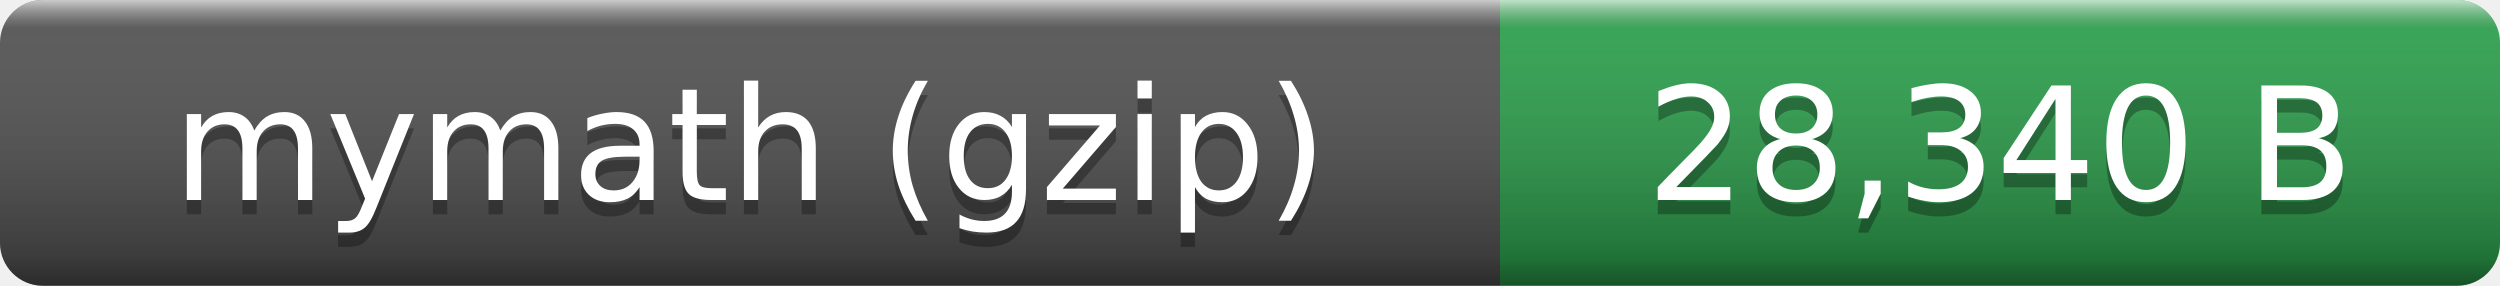
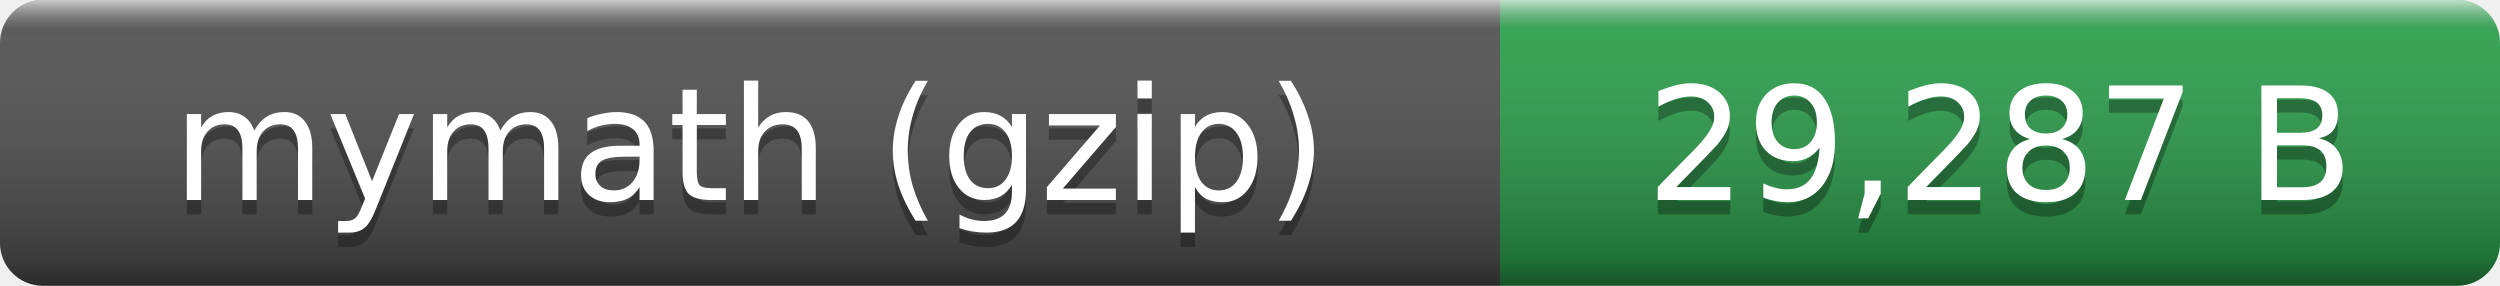
- <svg xmlns="http://www.w3.org/2000/svg" width="175" height="20" role="img" aria-label="mymath (gzip): 28,340 B">
+ <svg xmlns="http://www.w3.org/2000/svg" width="175" height="20" role="img" aria-label="mymath (gzip): 29,287 B">
  <linearGradient id="smooth" x2="0" y2="100%">
    <stop offset="0" stop-color="#fff" stop-opacity=".7" />
    <stop offset=".1" stop-color="#aaa" stop-opacity=".1" />
    <stop offset=".9" stop-opacity=".3" />
    <stop offset="1" stop-opacity=".5" />
  </linearGradient>
  <clipPath id="round">
    <rect width="175" height="20" rx="3" fill="#fff" />
  </clipPath>
  <g clip-path="url(#round)">
    <rect width="105" height="20" fill="#555" />
    <rect x="105" width="70" height="20" fill="#2ea44f" />
    <rect width="175" height="20" fill="url(#smooth)" />
  </g>
  <g fill="#fff" text-anchor="middle" font-family="Verdana,Geneva,DejaVu Sans,sans-serif" font-size="11">
    <text x="52.5" y="15" fill="#010101" fill-opacity=".3">mymath (gzip)</text>
    <text x="52.5" y="14">mymath (gzip)</text>
-     <text x="140" y="15" fill="#010101" fill-opacity=".3">28,340 B</text>
-     <text x="140" y="14">28,340 B</text>
+     <text x="140" y="15" fill="#010101" fill-opacity=".3">29,287 B</text>
+     <text x="140" y="14">29,287 B</text>
  </g>
</svg>
